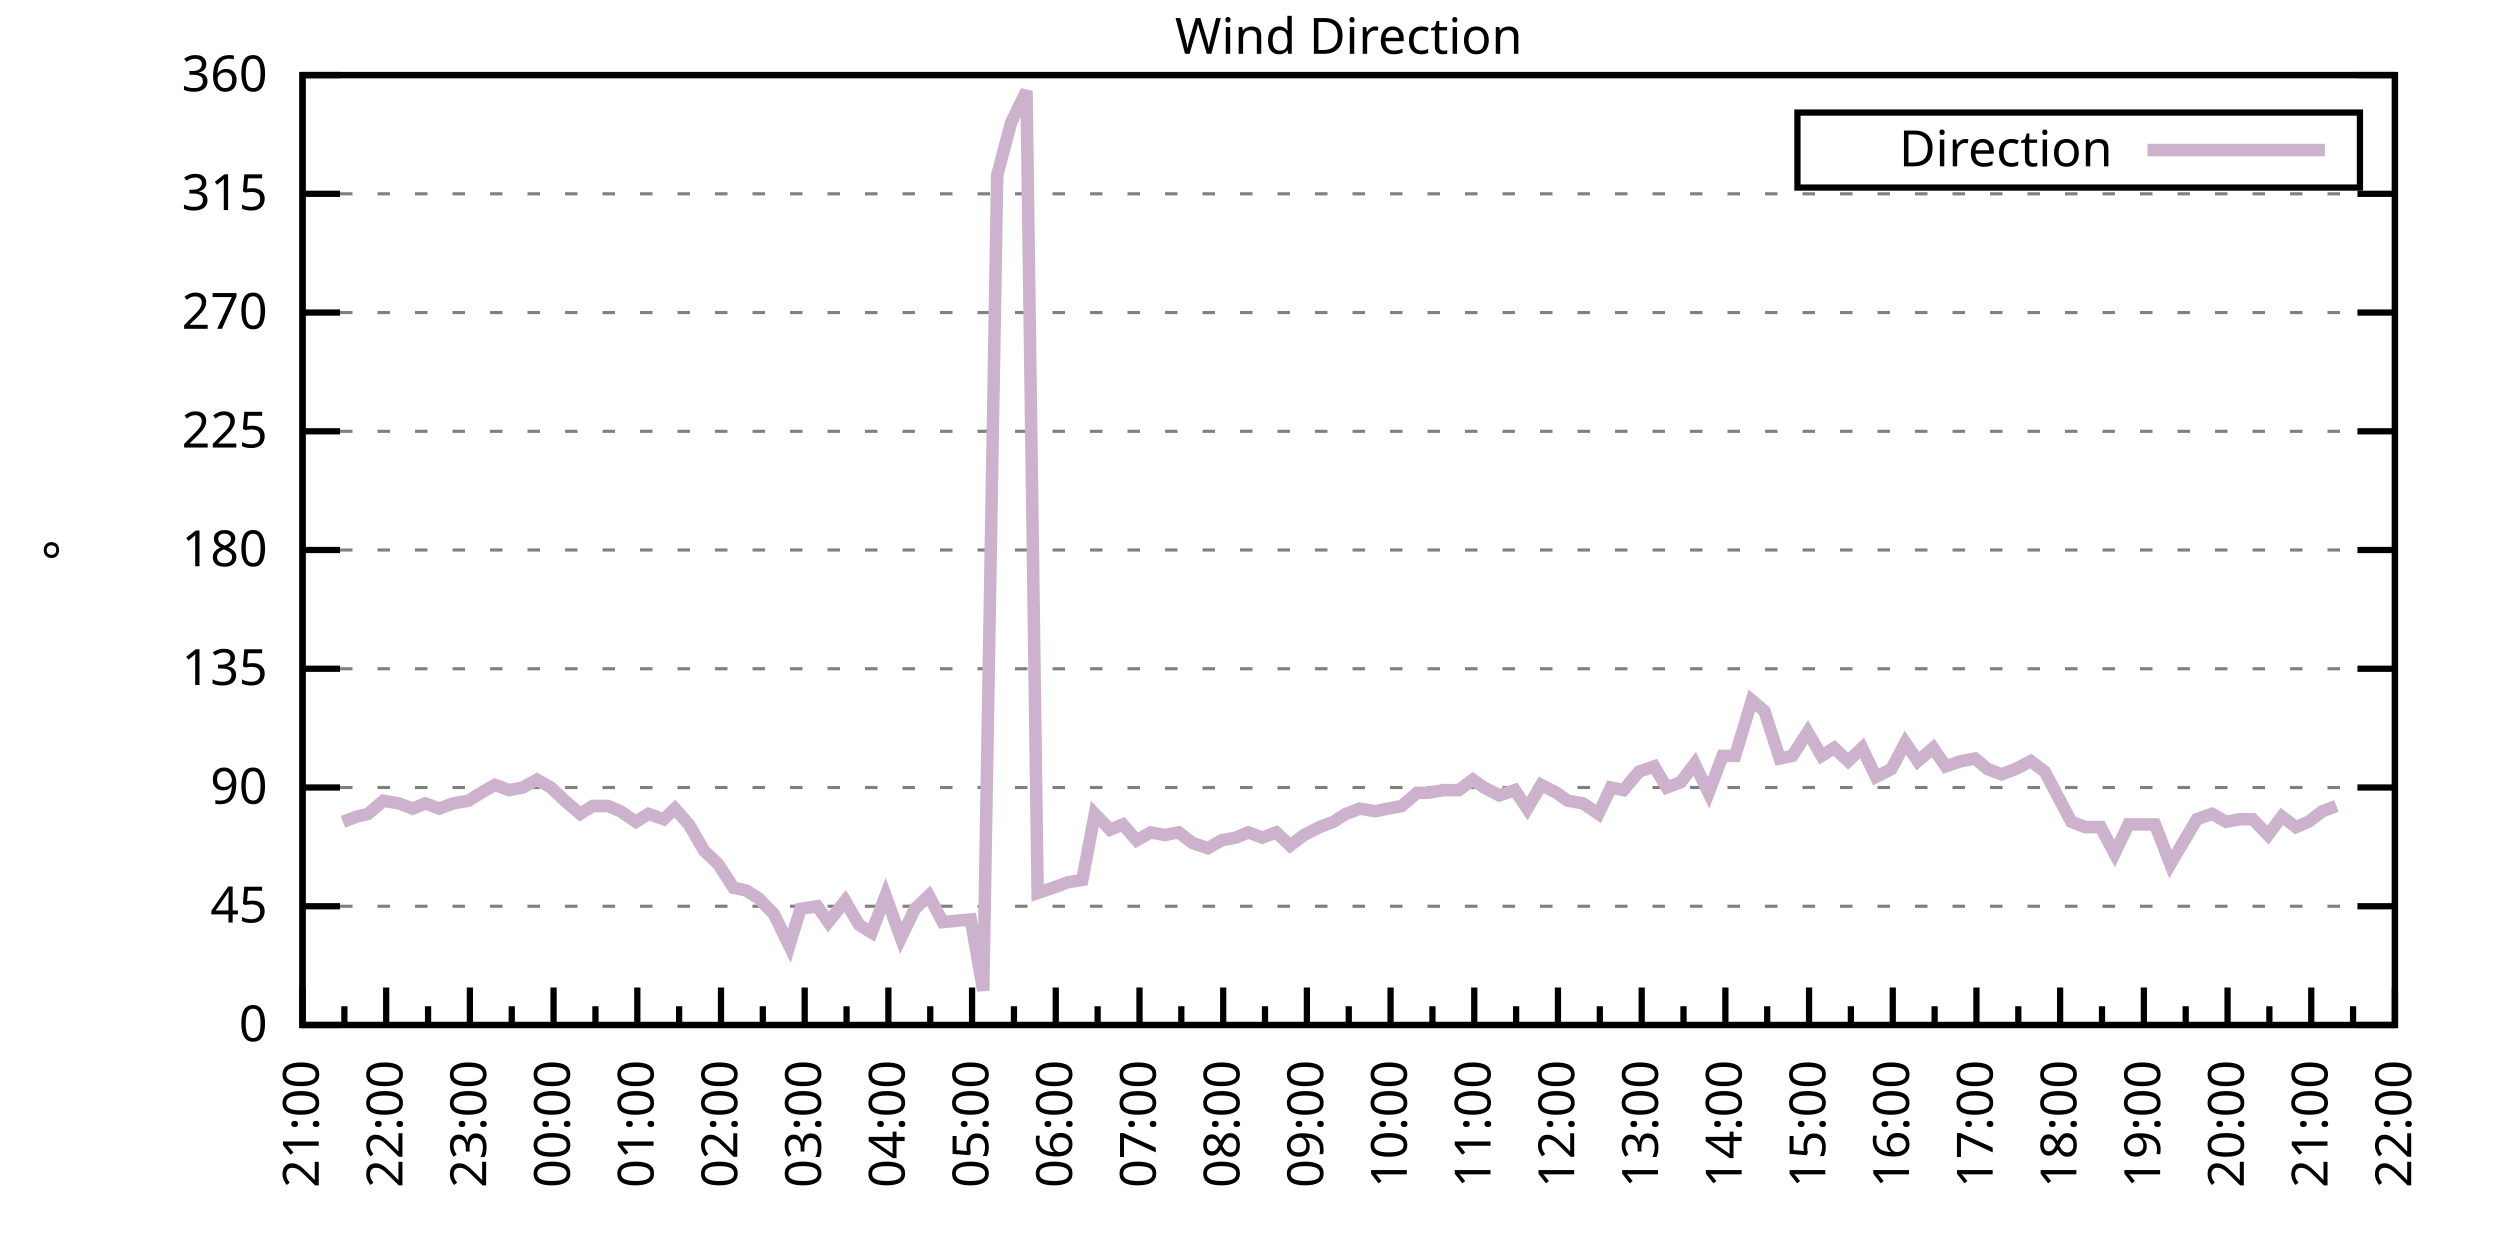
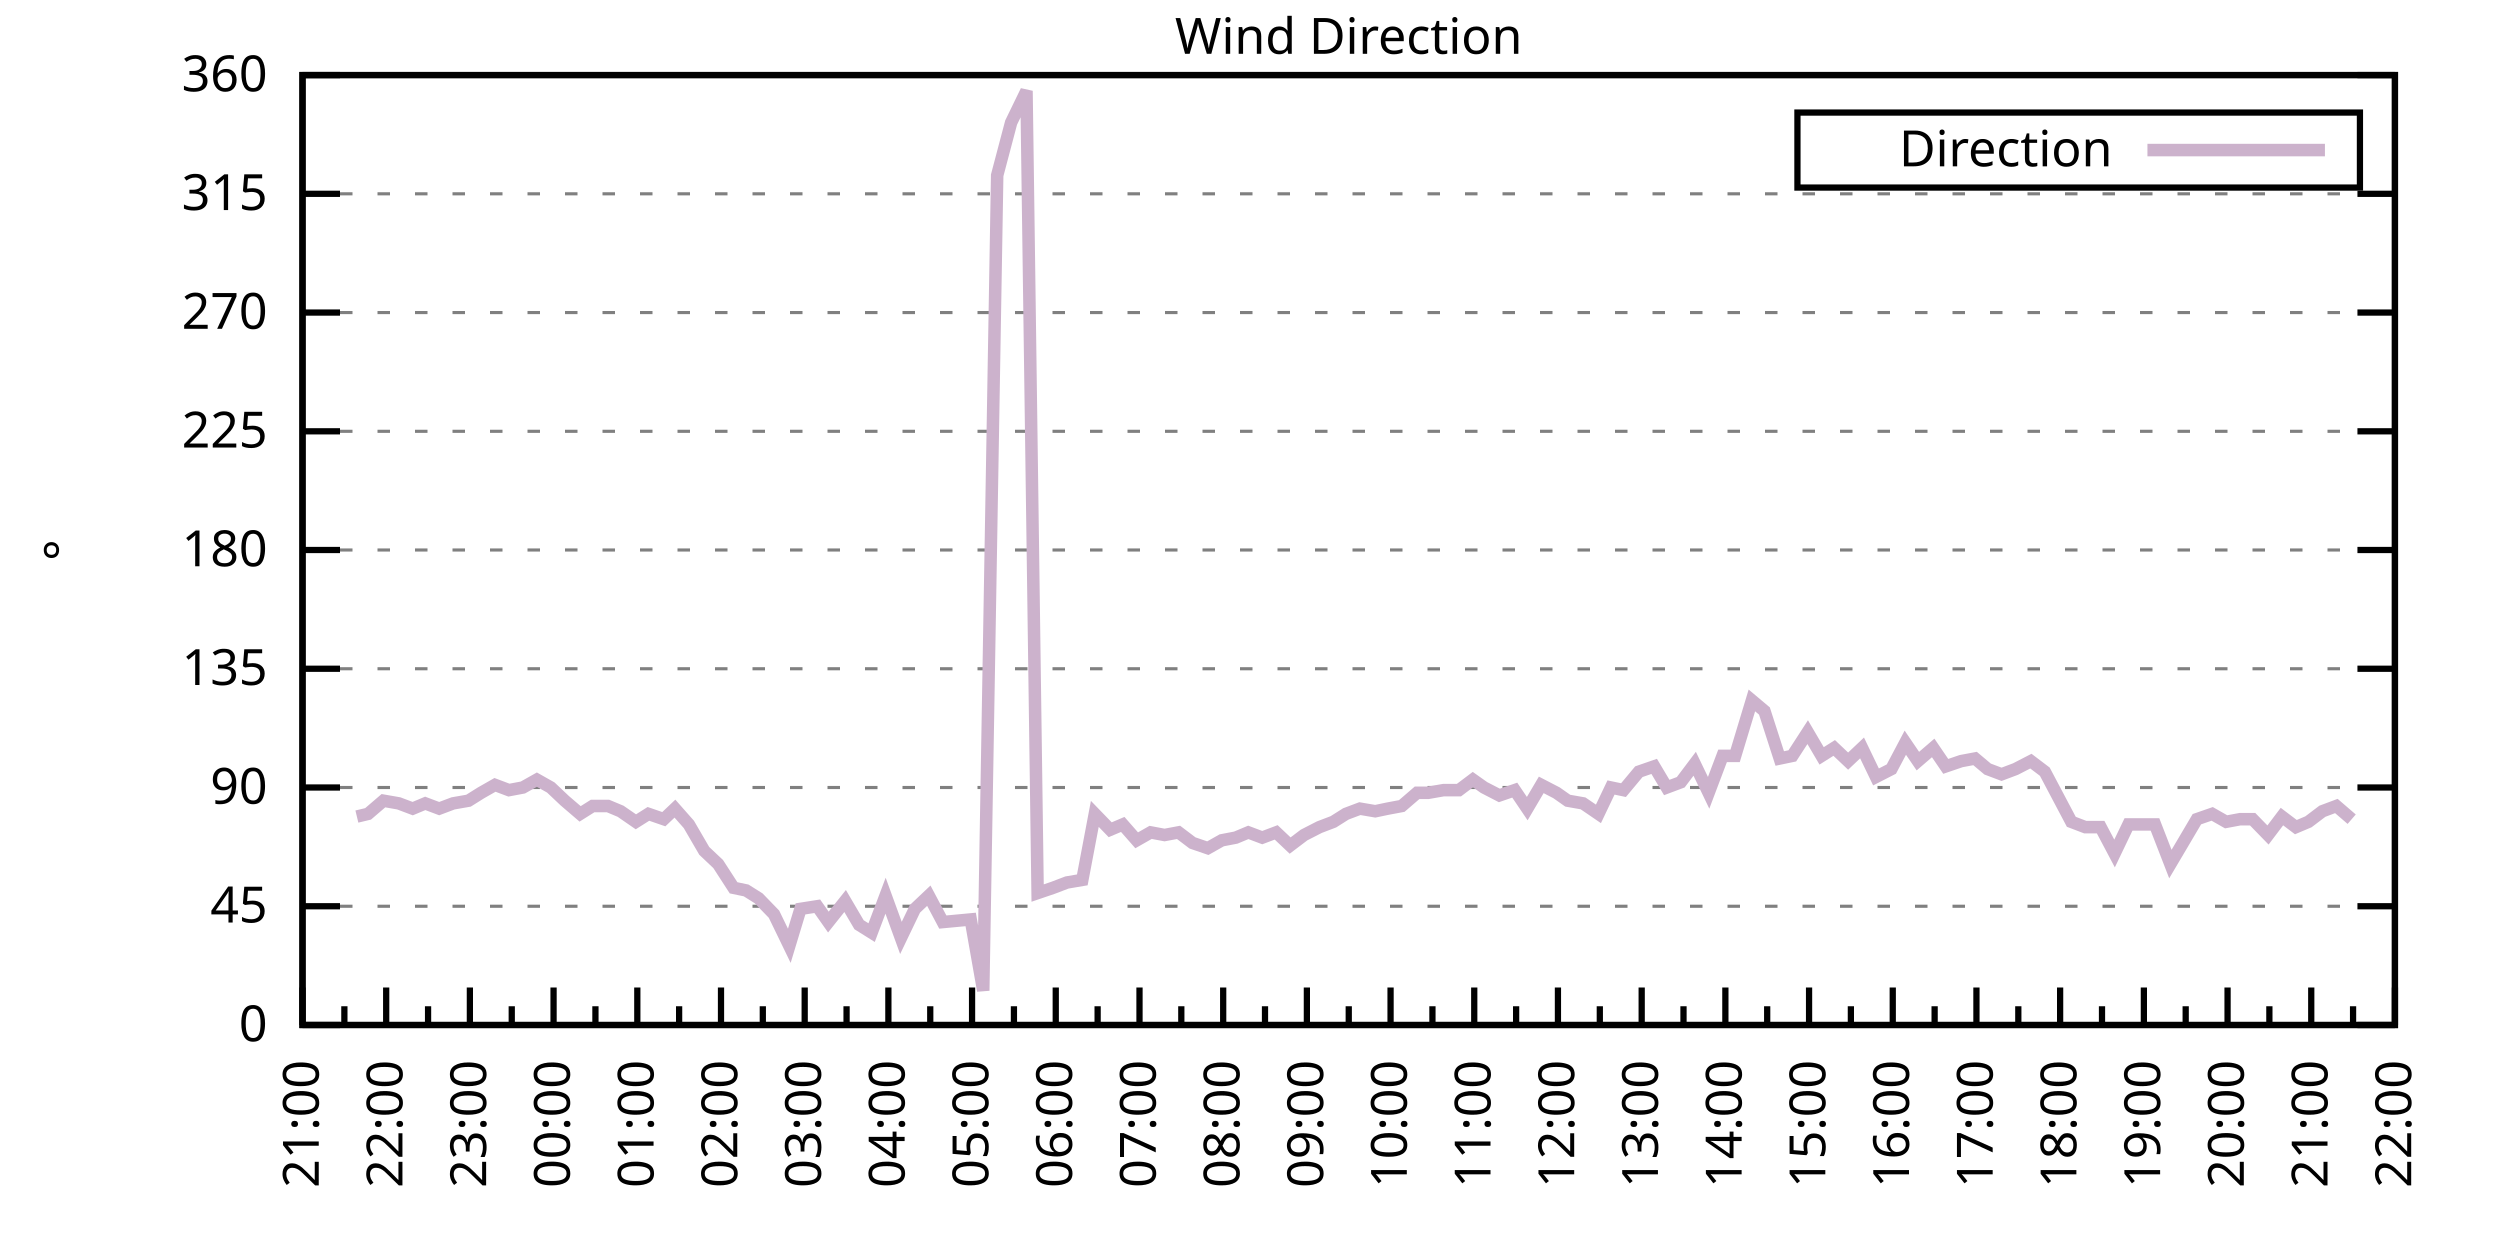
<svg xmlns="http://www.w3.org/2000/svg" xmlns:xlink="http://www.w3.org/1999/xlink" width="400" height="200" viewBox="0 0 400 200">
  <g id="gnuplot_canvas">
    <rect x="0" y="0" width="400" height="200" fill="none" />
    <defs>
      <circle id="gpDot" r="0.5" stroke-width="0.5" stroke="currentColor" />
      <path id="gpPt0" stroke-width="0.333" stroke="currentColor" d="M-1,0 h2 M0,-1 v2" />
      <path id="gpPt1" stroke-width="0.333" stroke="currentColor" d="M-1,-1 L1,1 M1,-1 L-1,1" />
      <path id="gpPt2" stroke-width="0.333" stroke="currentColor" d="M-1,0 L1,0 M0,-1 L0,1 M-1,-1 L1,1 M-1,1 L1,-1" />
      <rect id="gpPt3" stroke-width="0.333" stroke="currentColor" x="-1" y="-1" width="2" height="2" />
      <rect id="gpPt4" stroke-width="0.333" stroke="currentColor" fill="currentColor" x="-1" y="-1" width="2" height="2" />
      <circle id="gpPt5" stroke-width="0.333" stroke="currentColor" cx="0" cy="0" r="1" />
      <use xlink:href="#gpPt5" id="gpPt6" fill="currentColor" stroke="none" />
      <path id="gpPt7" stroke-width="0.333" stroke="currentColor" d="M0,-1.33 L-1.33,0.67 L1.33,0.67 z" />
      <use xlink:href="#gpPt7" id="gpPt8" fill="currentColor" stroke="none" />
      <use xlink:href="#gpPt7" id="gpPt9" stroke="currentColor" transform="rotate(180)" />
      <use xlink:href="#gpPt9" id="gpPt10" fill="currentColor" stroke="none" />
      <use xlink:href="#gpPt3" id="gpPt11" stroke="currentColor" transform="rotate(45)" />
      <use xlink:href="#gpPt11" id="gpPt12" fill="currentColor" stroke="none" />
      <path id="gpPt13" stroke-width="0.333" stroke="currentColor" d="M0,1.330 L1.265,0.411 L0.782,-1.067 L-0.782,-1.076 L-1.265,0.411 z" />
      <use xlink:href="#gpPt13" id="gpPt14" fill="currentColor" stroke="none" />
      <filter id="textbox" filterUnits="objectBoundingBox" x="0" y="0" height="1" width="1">
        <feFlood flood-color="white" flood-opacity="1" result="bgnd" />
        <feComposite in="SourceGraphic" in2="bgnd" operator="atop" />
      </filter>
      <filter id="greybox" filterUnits="objectBoundingBox" x="0" y="0" height="1" width="1">
        <feFlood flood-color="lightgrey" flood-opacity="1" result="grey" />
        <feComposite in="SourceGraphic" in2="grey" operator="atop" />
      </filter>
    </defs>
    <g fill="none" color="white" stroke="currentColor" stroke-width="1.00" stroke-linecap="butt" stroke-linejoin="miter">
</g>
    <g fill="none" color="black" stroke="currentColor" stroke-width="1.00" stroke-linecap="butt" stroke-linejoin="miter">
      <g stroke="none" shape-rendering="crispEdges">
        <polygon fill="rgb(255, 255, 255)" points="48.40,164.00 383.18,164.00 383.18,12.02 48.40,12.02 " />
      </g>
    </g>
    <g fill="none" color="black" stroke="currentColor" stroke-width="1.00" stroke-linecap="butt" stroke-linejoin="miter">
</g>
    <g fill="none" color="black" stroke="black" stroke-width="0.50" stroke-linecap="butt" stroke-linejoin="miter">
</g>
    <g fill="none" color="gray" stroke="currentColor" stroke-width="0.50" stroke-linecap="butt" stroke-linejoin="miter">
      <path stroke="gray" stroke-dasharray="2,4" class="gridline" d="M48.40,164.00 L383.19,164.00  " />
    </g>
    <g fill="none" color="gray" stroke="gray" stroke-width="1.00" stroke-linecap="butt" stroke-linejoin="miter">
</g>
    <g fill="none" color="black" stroke="currentColor" stroke-width="1.00" stroke-linecap="butt" stroke-linejoin="miter">
      <path stroke="black" d="M48.40,164.00 L54.40,164.00 M383.19,164.00 L377.19,164.00  " />
      <g transform="translate(42.80,166.60)" stroke="none" fill="black" font-family="Sans" font-size="8.00" text-anchor="end">
        <text>
          <tspan font-family="Sans"> 0</tspan>
        </text>
      </g>
    </g>
    <g fill="none" color="black" stroke="currentColor" stroke-width="1.00" stroke-linecap="butt" stroke-linejoin="miter">
</g>
    <g fill="none" color="black" stroke="black" stroke-width="0.50" stroke-linecap="butt" stroke-linejoin="miter">
</g>
    <g fill="none" color="gray" stroke="currentColor" stroke-width="0.50" stroke-linecap="butt" stroke-linejoin="miter">
      <path stroke="gray" stroke-dasharray="2,4" class="gridline" d="M48.40,145.00 L383.19,145.00  " />
    </g>
    <g fill="none" color="gray" stroke="gray" stroke-width="1.00" stroke-linecap="butt" stroke-linejoin="miter">
</g>
    <g fill="none" color="black" stroke="currentColor" stroke-width="1.00" stroke-linecap="butt" stroke-linejoin="miter">
      <path stroke="black" d="M48.40,145.00 L54.40,145.00 M383.19,145.00 L377.19,145.00  " />
      <g transform="translate(42.80,147.60)" stroke="none" fill="black" font-family="Sans" font-size="8.00" text-anchor="end">
        <text>
          <tspan font-family="Sans"> 45</tspan>
        </text>
      </g>
    </g>
    <g fill="none" color="black" stroke="currentColor" stroke-width="1.00" stroke-linecap="butt" stroke-linejoin="miter">
</g>
    <g fill="none" color="black" stroke="black" stroke-width="0.50" stroke-linecap="butt" stroke-linejoin="miter">
</g>
    <g fill="none" color="gray" stroke="currentColor" stroke-width="0.50" stroke-linecap="butt" stroke-linejoin="miter">
      <path stroke="gray" stroke-dasharray="2,4" class="gridline" d="M48.40,126.00 L383.19,126.00  " />
    </g>
    <g fill="none" color="gray" stroke="gray" stroke-width="1.00" stroke-linecap="butt" stroke-linejoin="miter">
</g>
    <g fill="none" color="black" stroke="currentColor" stroke-width="1.00" stroke-linecap="butt" stroke-linejoin="miter">
      <path stroke="black" d="M48.40,126.00 L54.40,126.00 M383.19,126.00 L377.19,126.00  " />
      <g transform="translate(42.80,128.60)" stroke="none" fill="black" font-family="Sans" font-size="8.00" text-anchor="end">
        <text>
          <tspan font-family="Sans"> 90</tspan>
        </text>
      </g>
    </g>
    <g fill="none" color="black" stroke="currentColor" stroke-width="1.00" stroke-linecap="butt" stroke-linejoin="miter">
</g>
    <g fill="none" color="black" stroke="black" stroke-width="0.50" stroke-linecap="butt" stroke-linejoin="miter">
</g>
    <g fill="none" color="gray" stroke="currentColor" stroke-width="0.50" stroke-linecap="butt" stroke-linejoin="miter">
      <path stroke="gray" stroke-dasharray="2,4" class="gridline" d="M48.40,107.00 L383.19,107.00  " />
    </g>
    <g fill="none" color="gray" stroke="gray" stroke-width="1.00" stroke-linecap="butt" stroke-linejoin="miter">
</g>
    <g fill="none" color="black" stroke="currentColor" stroke-width="1.00" stroke-linecap="butt" stroke-linejoin="miter">
      <path stroke="black" d="M48.40,107.00 L54.40,107.00 M383.19,107.00 L377.19,107.00  " />
      <g transform="translate(42.80,109.60)" stroke="none" fill="black" font-family="Sans" font-size="8.00" text-anchor="end">
        <text>
          <tspan font-family="Sans"> 135</tspan>
        </text>
      </g>
    </g>
    <g fill="none" color="black" stroke="currentColor" stroke-width="1.00" stroke-linecap="butt" stroke-linejoin="miter">
</g>
    <g fill="none" color="black" stroke="black" stroke-width="0.50" stroke-linecap="butt" stroke-linejoin="miter">
</g>
    <g fill="none" color="gray" stroke="currentColor" stroke-width="0.50" stroke-linecap="butt" stroke-linejoin="miter">
      <path stroke="gray" stroke-dasharray="2,4" class="gridline" d="M48.40,88.00 L383.19,88.00  " />
    </g>
    <g fill="none" color="gray" stroke="gray" stroke-width="1.00" stroke-linecap="butt" stroke-linejoin="miter">
</g>
    <g fill="none" color="black" stroke="currentColor" stroke-width="1.00" stroke-linecap="butt" stroke-linejoin="miter">
      <path stroke="black" d="M48.40,88.00 L54.40,88.00 M383.19,88.00 L377.19,88.00  " />
      <g transform="translate(42.80,90.60)" stroke="none" fill="black" font-family="Sans" font-size="8.00" text-anchor="end">
        <text>
          <tspan font-family="Sans"> 180</tspan>
        </text>
      </g>
    </g>
    <g fill="none" color="black" stroke="currentColor" stroke-width="1.00" stroke-linecap="butt" stroke-linejoin="miter">
</g>
    <g fill="none" color="black" stroke="black" stroke-width="0.50" stroke-linecap="butt" stroke-linejoin="miter">
</g>
    <g fill="none" color="gray" stroke="currentColor" stroke-width="0.50" stroke-linecap="butt" stroke-linejoin="miter">
      <path stroke="gray" stroke-dasharray="2,4" class="gridline" d="M48.40,69.01 L383.19,69.01  " />
    </g>
    <g fill="none" color="gray" stroke="gray" stroke-width="1.00" stroke-linecap="butt" stroke-linejoin="miter">
</g>
    <g fill="none" color="black" stroke="currentColor" stroke-width="1.00" stroke-linecap="butt" stroke-linejoin="miter">
      <path stroke="black" d="M48.40,69.01 L54.40,69.01 M383.19,69.01 L377.19,69.01  " />
      <g transform="translate(42.80,71.61)" stroke="none" fill="black" font-family="Sans" font-size="8.00" text-anchor="end">
        <text>
          <tspan font-family="Sans"> 225</tspan>
        </text>
      </g>
    </g>
    <g fill="none" color="black" stroke="currentColor" stroke-width="1.00" stroke-linecap="butt" stroke-linejoin="miter">
</g>
    <g fill="none" color="black" stroke="black" stroke-width="0.50" stroke-linecap="butt" stroke-linejoin="miter">
</g>
    <g fill="none" color="gray" stroke="currentColor" stroke-width="0.50" stroke-linecap="butt" stroke-linejoin="miter">
      <path stroke="gray" stroke-dasharray="2,4" class="gridline" d="M48.40,50.01 L383.19,50.01  " />
    </g>
    <g fill="none" color="gray" stroke="gray" stroke-width="1.00" stroke-linecap="butt" stroke-linejoin="miter">
</g>
    <g fill="none" color="black" stroke="currentColor" stroke-width="1.00" stroke-linecap="butt" stroke-linejoin="miter">
      <path stroke="black" d="M48.40,50.01 L54.40,50.01 M383.19,50.01 L377.19,50.01  " />
      <g transform="translate(42.80,52.61)" stroke="none" fill="black" font-family="Sans" font-size="8.00" text-anchor="end">
        <text>
          <tspan font-family="Sans"> 270</tspan>
        </text>
      </g>
    </g>
    <g fill="none" color="black" stroke="currentColor" stroke-width="1.00" stroke-linecap="butt" stroke-linejoin="miter">
</g>
    <g fill="none" color="black" stroke="black" stroke-width="0.50" stroke-linecap="butt" stroke-linejoin="miter">
</g>
    <g fill="none" color="gray" stroke="currentColor" stroke-width="0.50" stroke-linecap="butt" stroke-linejoin="miter">
      <path stroke="gray" stroke-dasharray="2,4" class="gridline" d="M48.40,31.01 L383.19,31.01  " />
    </g>
    <g fill="none" color="gray" stroke="gray" stroke-width="1.00" stroke-linecap="butt" stroke-linejoin="miter">
</g>
    <g fill="none" color="black" stroke="currentColor" stroke-width="1.00" stroke-linecap="butt" stroke-linejoin="miter">
      <path stroke="black" d="M48.40,31.01 L54.40,31.01 M383.19,31.01 L377.19,31.01  " />
      <g transform="translate(42.80,33.61)" stroke="none" fill="black" font-family="Sans" font-size="8.00" text-anchor="end">
        <text>
          <tspan font-family="Sans"> 315</tspan>
        </text>
      </g>
    </g>
    <g fill="none" color="black" stroke="currentColor" stroke-width="1.00" stroke-linecap="butt" stroke-linejoin="miter">
</g>
    <g fill="none" color="black" stroke="black" stroke-width="0.50" stroke-linecap="butt" stroke-linejoin="miter">
</g>
    <g fill="none" color="gray" stroke="currentColor" stroke-width="0.50" stroke-linecap="butt" stroke-linejoin="miter">
      <path stroke="gray" stroke-dasharray="2,4" class="gridline" d="M48.40,12.01 L383.19,12.01  " />
    </g>
    <g fill="none" color="gray" stroke="gray" stroke-width="1.00" stroke-linecap="butt" stroke-linejoin="miter">
</g>
    <g fill="none" color="black" stroke="currentColor" stroke-width="1.00" stroke-linecap="butt" stroke-linejoin="miter">
      <path stroke="black" d="M48.40,12.01 L54.40,12.01 M383.19,12.01 L377.19,12.01  " />
      <g transform="translate(42.80,14.61)" stroke="none" fill="black" font-family="Sans" font-size="8.00" text-anchor="end">
        <text>
          <tspan font-family="Sans"> 360</tspan>
        </text>
      </g>
    </g>
    <g fill="none" color="black" stroke="currentColor" stroke-width="1.00" stroke-linecap="butt" stroke-linejoin="miter">
      <path stroke="black" d="M48.40,164.00 L48.40,158.00  " />
      <g transform="translate(51.00,169.60) rotate(270)" stroke="none" fill="black" font-family="Sans" font-size="8.00" text-anchor="end">
        <text>
          <tspan font-family="Sans">21:00</tspan>
        </text>
      </g>
    </g>
    <g fill="none" color="black" stroke="currentColor" stroke-width="1.00" stroke-linecap="butt" stroke-linejoin="miter">
      <path stroke="black" d="M55.10,164.00 L55.10,161.00 M61.79,164.00 L61.79,158.00  " />
      <g transform="translate(64.39,169.60) rotate(270)" stroke="none" fill="black" font-family="Sans" font-size="8.00" text-anchor="end">
        <text>
          <tspan font-family="Sans">22:00</tspan>
        </text>
      </g>
    </g>
    <g fill="none" color="black" stroke="currentColor" stroke-width="1.00" stroke-linecap="butt" stroke-linejoin="miter">
      <path stroke="black" d="M68.49,164.00 L68.49,161.00 M75.18,164.00 L75.18,158.00  " />
      <g transform="translate(77.78,169.60) rotate(270)" stroke="none" fill="black" font-family="Sans" font-size="8.00" text-anchor="end">
        <text>
          <tspan font-family="Sans">23:00</tspan>
        </text>
      </g>
    </g>
    <g fill="none" color="black" stroke="currentColor" stroke-width="1.00" stroke-linecap="butt" stroke-linejoin="miter">
      <path stroke="black" d="M81.88,164.00 L81.88,161.00 M88.57,164.00 L88.57,158.00  " />
      <g transform="translate(91.17,169.60) rotate(270)" stroke="none" fill="black" font-family="Sans" font-size="8.00" text-anchor="end">
        <text>
          <tspan font-family="Sans">00:00</tspan>
        </text>
      </g>
    </g>
    <g fill="none" color="black" stroke="currentColor" stroke-width="1.00" stroke-linecap="butt" stroke-linejoin="miter">
      <path stroke="black" d="M95.27,164.00 L95.27,161.00 M101.97,164.00 L101.97,158.00  " />
      <g transform="translate(104.57,169.60) rotate(270)" stroke="none" fill="black" font-family="Sans" font-size="8.00" text-anchor="end">
        <text>
          <tspan font-family="Sans">01:00</tspan>
        </text>
      </g>
    </g>
    <g fill="none" color="black" stroke="currentColor" stroke-width="1.00" stroke-linecap="butt" stroke-linejoin="miter">
      <path stroke="black" d="M108.66,164.00 L108.66,161.00 M115.36,164.00 L115.36,158.00  " />
      <g transform="translate(117.96,169.60) rotate(270)" stroke="none" fill="black" font-family="Sans" font-size="8.00" text-anchor="end">
        <text>
          <tspan font-family="Sans">02:00</tspan>
        </text>
      </g>
    </g>
    <g fill="none" color="black" stroke="currentColor" stroke-width="1.00" stroke-linecap="butt" stroke-linejoin="miter">
      <path stroke="black" d="M122.05,164.00 L122.05,161.00 M128.75,164.00 L128.75,158.00  " />
      <g transform="translate(131.35,169.60) rotate(270)" stroke="none" fill="black" font-family="Sans" font-size="8.00" text-anchor="end">
        <text>
          <tspan font-family="Sans">03:00</tspan>
        </text>
      </g>
    </g>
    <g fill="none" color="black" stroke="currentColor" stroke-width="1.00" stroke-linecap="butt" stroke-linejoin="miter">
      <path stroke="black" d="M135.45,164.00 L135.45,161.00 M142.14,164.00 L142.14,158.00  " />
      <g transform="translate(144.74,169.60) rotate(270)" stroke="none" fill="black" font-family="Sans" font-size="8.00" text-anchor="end">
        <text>
          <tspan font-family="Sans">04:00</tspan>
        </text>
      </g>
    </g>
    <g fill="none" color="black" stroke="currentColor" stroke-width="1.00" stroke-linecap="butt" stroke-linejoin="miter">
      <path stroke="black" d="M148.84,164.00 L148.84,161.00 M155.53,164.00 L155.53,158.00  " />
      <g transform="translate(158.13,169.60) rotate(270)" stroke="none" fill="black" font-family="Sans" font-size="8.00" text-anchor="end">
        <text>
          <tspan font-family="Sans">05:00</tspan>
        </text>
      </g>
    </g>
    <g fill="none" color="black" stroke="currentColor" stroke-width="1.00" stroke-linecap="butt" stroke-linejoin="miter">
      <path stroke="black" d="M162.23,164.00 L162.23,161.00 M168.92,164.00 L168.92,158.00  " />
      <g transform="translate(171.52,169.60) rotate(270)" stroke="none" fill="black" font-family="Sans" font-size="8.00" text-anchor="end">
        <text>
          <tspan font-family="Sans">06:00</tspan>
        </text>
      </g>
    </g>
    <g fill="none" color="black" stroke="currentColor" stroke-width="1.00" stroke-linecap="butt" stroke-linejoin="miter">
      <path stroke="black" d="M175.62,164.00 L175.62,161.00 M182.32,164.00 L182.32,158.00  " />
      <g transform="translate(184.92,169.60) rotate(270)" stroke="none" fill="black" font-family="Sans" font-size="8.00" text-anchor="end">
        <text>
          <tspan font-family="Sans">07:00</tspan>
        </text>
      </g>
    </g>
    <g fill="none" color="black" stroke="currentColor" stroke-width="1.00" stroke-linecap="butt" stroke-linejoin="miter">
      <path stroke="black" d="M189.01,164.00 L189.01,161.00 M195.71,164.00 L195.71,158.00  " />
      <g transform="translate(198.31,169.60) rotate(270)" stroke="none" fill="black" font-family="Sans" font-size="8.00" text-anchor="end">
        <text>
          <tspan font-family="Sans">08:00</tspan>
        </text>
      </g>
    </g>
    <g fill="none" color="black" stroke="currentColor" stroke-width="1.00" stroke-linecap="butt" stroke-linejoin="miter">
      <path stroke="black" d="M202.40,164.00 L202.40,161.00 M209.10,164.00 L209.10,158.00  " />
      <g transform="translate(211.70,169.60) rotate(270)" stroke="none" fill="black" font-family="Sans" font-size="8.00" text-anchor="end">
        <text>
          <tspan font-family="Sans">09:00</tspan>
        </text>
      </g>
    </g>
    <g fill="none" color="black" stroke="currentColor" stroke-width="1.00" stroke-linecap="butt" stroke-linejoin="miter">
      <path stroke="black" d="M215.80,164.00 L215.80,161.00 M222.49,164.00 L222.49,158.00  " />
      <g transform="translate(225.09,169.60) rotate(270)" stroke="none" fill="black" font-family="Sans" font-size="8.00" text-anchor="end">
        <text>
          <tspan font-family="Sans">10:00</tspan>
        </text>
      </g>
    </g>
    <g fill="none" color="black" stroke="currentColor" stroke-width="1.00" stroke-linecap="butt" stroke-linejoin="miter">
      <path stroke="black" d="M229.19,164.00 L229.19,161.00 M235.88,164.00 L235.88,158.00  " />
      <g transform="translate(238.48,169.60) rotate(270)" stroke="none" fill="black" font-family="Sans" font-size="8.00" text-anchor="end">
        <text>
          <tspan font-family="Sans">11:00</tspan>
        </text>
      </g>
    </g>
    <g fill="none" color="black" stroke="currentColor" stroke-width="1.00" stroke-linecap="butt" stroke-linejoin="miter">
      <path stroke="black" d="M242.58,164.00 L242.58,161.00 M249.27,164.00 L249.27,158.00  " />
      <g transform="translate(251.87,169.60) rotate(270)" stroke="none" fill="black" font-family="Sans" font-size="8.00" text-anchor="end">
        <text>
          <tspan font-family="Sans">12:00</tspan>
        </text>
      </g>
    </g>
    <g fill="none" color="black" stroke="currentColor" stroke-width="1.00" stroke-linecap="butt" stroke-linejoin="miter">
      <path stroke="black" d="M255.97,164.00 L255.97,161.00 M262.67,164.00 L262.67,158.00  " />
      <g transform="translate(265.27,169.60) rotate(270)" stroke="none" fill="black" font-family="Sans" font-size="8.00" text-anchor="end">
        <text>
          <tspan font-family="Sans">13:00</tspan>
        </text>
      </g>
    </g>
    <g fill="none" color="black" stroke="currentColor" stroke-width="1.00" stroke-linecap="butt" stroke-linejoin="miter">
      <path stroke="black" d="M269.36,164.00 L269.36,161.00 M276.06,164.00 L276.06,158.00  " />
      <g transform="translate(278.66,169.60) rotate(270)" stroke="none" fill="black" font-family="Sans" font-size="8.00" text-anchor="end">
        <text>
          <tspan font-family="Sans">14:00</tspan>
        </text>
      </g>
    </g>
    <g fill="none" color="black" stroke="currentColor" stroke-width="1.00" stroke-linecap="butt" stroke-linejoin="miter">
      <path stroke="black" d="M282.75,164.00 L282.75,161.00 M289.45,164.00 L289.45,158.00  " />
      <g transform="translate(292.05,169.60) rotate(270)" stroke="none" fill="black" font-family="Sans" font-size="8.00" text-anchor="end">
        <text>
          <tspan font-family="Sans">15:00</tspan>
        </text>
      </g>
    </g>
    <g fill="none" color="black" stroke="currentColor" stroke-width="1.00" stroke-linecap="butt" stroke-linejoin="miter">
      <path stroke="black" d="M296.14,164.00 L296.14,161.00 M302.84,164.00 L302.84,158.00  " />
      <g transform="translate(305.44,169.60) rotate(270)" stroke="none" fill="black" font-family="Sans" font-size="8.00" text-anchor="end">
        <text>
          <tspan font-family="Sans">16:00</tspan>
        </text>
      </g>
    </g>
    <g fill="none" color="black" stroke="currentColor" stroke-width="1.00" stroke-linecap="butt" stroke-linejoin="miter">
      <path stroke="black" d="M309.54,164.00 L309.54,161.00 M316.23,164.00 L316.23,158.00  " />
      <g transform="translate(318.83,169.60) rotate(270)" stroke="none" fill="black" font-family="Sans" font-size="8.00" text-anchor="end">
        <text>
          <tspan font-family="Sans">17:00</tspan>
        </text>
      </g>
    </g>
    <g fill="none" color="black" stroke="currentColor" stroke-width="1.00" stroke-linecap="butt" stroke-linejoin="miter">
      <path stroke="black" d="M322.93,164.00 L322.93,161.00 M329.62,164.00 L329.62,158.00  " />
      <g transform="translate(332.22,169.60) rotate(270)" stroke="none" fill="black" font-family="Sans" font-size="8.00" text-anchor="end">
        <text>
          <tspan font-family="Sans">18:00</tspan>
        </text>
      </g>
    </g>
    <g fill="none" color="black" stroke="currentColor" stroke-width="1.00" stroke-linecap="butt" stroke-linejoin="miter">
      <path stroke="black" d="M336.32,164.00 L336.32,161.00 M343.02,164.00 L343.02,158.00  " />
      <g transform="translate(345.62,169.60) rotate(270)" stroke="none" fill="black" font-family="Sans" font-size="8.00" text-anchor="end">
        <text>
          <tspan font-family="Sans">19:00</tspan>
        </text>
      </g>
    </g>
    <g fill="none" color="black" stroke="currentColor" stroke-width="1.00" stroke-linecap="butt" stroke-linejoin="miter">
      <path stroke="black" d="M349.71,164.00 L349.71,161.00 M356.41,164.00 L356.41,158.00  " />
      <g transform="translate(359.01,169.60) rotate(270)" stroke="none" fill="black" font-family="Sans" font-size="8.00" text-anchor="end">
        <text>
          <tspan font-family="Sans">20:00</tspan>
        </text>
      </g>
    </g>
    <g fill="none" color="black" stroke="currentColor" stroke-width="1.00" stroke-linecap="butt" stroke-linejoin="miter">
      <path stroke="black" d="M363.10,164.00 L363.10,161.00 M369.80,164.00 L369.80,158.00  " />
      <g transform="translate(372.40,169.60) rotate(270)" stroke="none" fill="black" font-family="Sans" font-size="8.00" text-anchor="end">
        <text>
          <tspan font-family="Sans">21:00</tspan>
        </text>
      </g>
    </g>
    <g fill="none" color="black" stroke="currentColor" stroke-width="1.00" stroke-linecap="butt" stroke-linejoin="miter">
      <path stroke="black" d="M376.49,164.00 L376.49,161.00 M383.19,164.00 L383.19,158.00  " />
      <g transform="translate(385.79,169.60) rotate(270)" stroke="none" fill="black" font-family="Sans" font-size="8.00" text-anchor="end">
        <text>
          <tspan font-family="Sans">22:00</tspan>
        </text>
      </g>
    </g>
    <g fill="none" color="black" stroke="currentColor" stroke-width="1.00" stroke-linecap="butt" stroke-linejoin="miter">
</g>
    <g fill="none" color="black" stroke="currentColor" stroke-width="1.00" stroke-linecap="butt" stroke-linejoin="miter">
      <path stroke="black" d="M48.40,12.01 L48.40,164.00 L383.19,164.00 L383.19,12.01 L48.40,12.01 Z  " />
    </g>
    <g fill="none" color="black" stroke="currentColor" stroke-width="1.00" stroke-linecap="butt" stroke-linejoin="miter">
      <g transform="translate(12.80,88.01) rotate(270)" stroke="none" fill="black" font-family="Sans" font-size="8.00" text-anchor="middle">
        <text>
          <tspan font-family="Sans">°</tspan>
        </text>
      </g>
    </g>
    <g fill="none" color="black" stroke="currentColor" stroke-width="1.00" stroke-linecap="butt" stroke-linejoin="miter">
</g>
    <g fill="none" color="black" stroke="currentColor" stroke-width="1.00" stroke-linecap="butt" stroke-linejoin="miter">
      <path stroke="black" d="M287.59,30.01 L287.59,18.01 L377.59,18.01 L377.59,30.01 L287.59,30.01 Z  " />
    </g>
    <g id="Wind_direction_plot_1">
      <g fill="none" color="white" stroke="black" stroke-width="2.00" stroke-linecap="butt" stroke-linejoin="miter">
</g>
      <g fill="none" color="black" stroke="currentColor" stroke-width="2.00" stroke-linecap="butt" stroke-linejoin="miter">
        <g transform="translate(337.99,26.61)" stroke="none" fill="black" font-family="Sans" font-size="8.00" text-anchor="end">
          <text>
            <tspan font-family="Sans">Direction</tspan>
          </text>
        </g>
      </g>
      <g fill="none" color="black" stroke="currentColor" stroke-width="2.00" stroke-linecap="butt" stroke-linejoin="miter">
-         <path stroke="rgb(204, 178, 204)" d="M343.59,24.01 L371.99,24.01 M54.87,131.49 L57.10,130.65 L58.89,130.22 L61.35,128.11 L63.80,128.54 L66.03,129.38   L68.04,128.54 L70.27,129.38 L72.50,128.54 L74.96,128.11 L76.97,126.85 L79.20,125.58 L81.43,126.42 L83.66,126.00   L85.90,124.74 L88.13,126.00 L90.36,128.11 L92.82,130.22 L94.82,128.96 L97.28,128.96 L99.29,129.80 L101.74,131.49   L103.75,130.22 L106.21,131.07 L107.99,129.38 L110.22,131.91 L112.68,136.14 L114.91,138.25 L117.37,142.05 L119.38,142.47   L121.38,143.73 L123.84,146.27 L126.29,151.33 L128.08,145.42 L130.76,145.00 L132.54,147.53 L135.22,144.16 L137.45,147.96   L139.46,149.22 L141.69,143.31 L144.15,150.07 L146.38,145.42 L148.61,143.31 L150.85,147.53 L155.31,147.11 L157.32,158.51   L159.55,28.05 L161.78,19.61 L164.24,14.54 L166.02,142.89 L168.48,142.05 L170.71,141.20 L173.17,140.78 L175.17,130.22   L177.63,132.76 L179.64,131.91 L181.87,134.45 L184.10,133.18 L186.33,133.60 L188.57,133.18 L190.80,134.87 L193.25,135.71   L195.48,134.45 L197.72,134.02 L199.73,133.18 L201.96,134.02 L204.19,133.18 L206.42,135.29 L208.65,133.60 L211.11,132.34   L213.34,131.49 L215.35,130.22 L217.58,129.38 L220.04,129.80 L222.04,129.38 L224.28,128.96 L226.73,126.85 L228.52,126.85   L230.97,126.42 L233.43,126.42 L235.66,124.74 L237.44,126.00 L239.90,127.27 L242.36,126.42 L244.36,129.38 L246.60,125.58   L249.05,126.85 L250.84,128.11 L253.29,128.54 L255.75,130.22 L257.76,126.00 L259.76,126.42 L262.22,123.47 L264.67,122.62   L266.68,126.00 L268.92,125.16 L271.15,122.20 L273.38,126.85 L275.61,120.94 L277.62,120.94 L280.30,112.07 L282.31,113.76   L284.76,121.36 L286.77,120.94 L289.23,117.14 L291.46,120.94 L293.47,119.67 L295.70,121.78 L297.93,119.67 L300.16,124.31   L302.62,123.05 L304.85,118.83 L306.86,121.78 L309.31,119.67 L311.32,122.62 L313.78,121.78 L316.01,121.36 L318.02,123.05   L320.25,123.89 L322.48,123.05 L324.94,121.78 L327.17,123.47 L329.18,127.27 L331.41,131.49 L333.64,132.34 L336.10,132.34   L338.33,136.56 L340.56,131.91 L342.57,131.91 L344.80,131.91 L347.26,138.25 L349.26,134.87 L351.50,131.07 L353.95,130.22   L356.18,131.49 L358.42,131.07 L360.42,131.07 L362.88,133.60 L365.11,130.65 L367.34,132.34 L369.35,131.49 L371.58,129.80   L373.82,128.96  " />
+         <path stroke="rgb(204, 178, 204)" d="M343.59,24.01 L371.99,24.01 M57.10,130.65 L58.89,130.22 L61.35,128.11 L63.80,128.54 L66.03,129.38 L68.04,128.54   L70.27,129.38 L72.50,128.54 L74.96,128.11 L76.97,126.85 L79.20,125.58 L81.43,126.42 L83.66,126.00 L85.90,124.74   L88.13,126.00 L90.36,128.11 L92.82,130.22 L94.82,128.96 L97.28,128.96 L99.29,129.80 L101.74,131.49 L103.75,130.22   L106.21,131.07 L107.99,129.38 L110.22,131.91 L112.68,136.14 L114.91,138.25 L117.37,142.05 L119.38,142.47 L121.38,143.73   L123.84,146.27 L126.29,151.33 L128.08,145.42 L130.76,145.00 L132.54,147.53 L135.22,144.16 L137.45,147.96 L139.46,149.22   L141.69,143.31 L144.15,150.07 L146.38,145.42 L148.61,143.31 L150.85,147.53 L155.31,147.11 L157.32,158.51 L159.55,28.05   L161.78,19.61 L164.24,14.54 L166.02,142.89 L168.48,142.05 L170.71,141.20 L173.17,140.78 L175.17,130.22 L177.63,132.76   L179.64,131.91 L181.87,134.45 L184.10,133.18 L186.33,133.60 L188.57,133.18 L190.80,134.87 L193.25,135.71 L195.48,134.45   L197.72,134.02 L199.73,133.18 L201.96,134.02 L204.19,133.18 L206.42,135.29 L208.65,133.60 L211.11,132.34 L213.34,131.49   L215.35,130.22 L217.58,129.38 L220.04,129.80 L222.04,129.38 L224.28,128.96 L226.73,126.85 L228.52,126.85 L230.97,126.42   L233.43,126.42 L235.66,124.74 L237.44,126.00 L239.90,127.27 L242.36,126.42 L244.36,129.38 L246.60,125.58 L249.05,126.85   L250.84,128.11 L253.29,128.54 L255.75,130.22 L257.76,126.00 L259.76,126.42 L262.22,123.47 L264.67,122.62 L266.68,126.00   L268.92,125.16 L271.15,122.20 L273.38,126.85 L275.61,120.94 L277.62,120.94 L280.30,112.07 L282.31,113.76 L284.76,121.36   L286.77,120.94 L289.23,117.14 L291.46,120.94 L293.47,119.67 L295.70,121.78 L297.93,119.67 L300.16,124.31 L302.62,123.05   L304.85,118.83 L306.86,121.78 L309.31,119.67 L311.32,122.62 L313.78,121.78 L316.01,121.36 L318.02,123.05 L320.25,123.89   L322.48,123.05 L324.94,121.78 L327.17,123.47 L329.18,127.27 L331.41,131.49 L333.64,132.34 L336.10,132.34 L338.33,136.56   L340.56,131.91 L342.57,131.91 L344.80,131.91 L347.26,138.25 L349.26,134.87 L351.50,131.07 L353.95,130.22 L356.18,131.49   L358.42,131.07 L360.42,131.07 L362.88,133.60 L365.11,130.65 L367.34,132.34 L369.35,131.49 L371.58,129.80 L373.82,128.96   L376.27,131.07  " />
      </g>
    </g>
    <g fill="none" color="black" stroke="currentColor" stroke-width="2.00" stroke-linecap="butt" stroke-linejoin="miter">
</g>
    <g fill="none" color="black" stroke="black" stroke-width="1.00" stroke-linecap="butt" stroke-linejoin="miter">
</g>
    <g fill="none" color="black" stroke="currentColor" stroke-width="1.00" stroke-linecap="butt" stroke-linejoin="miter">
      <path stroke="black" d="M48.40,12.01 L48.40,164.00 L383.19,164.00 L383.19,12.01 L48.40,12.01 Z  " />
    </g>
    <g fill="none" color="black" stroke="currentColor" stroke-width="1.00" stroke-linecap="butt" stroke-linejoin="miter">
      <g transform="translate(215.79,8.61)" stroke="none" fill="black" font-family="Sans" font-size="8.00" text-anchor="middle">
        <text>
          <tspan font-family="Sans">Wind Direction</tspan>
        </text>
      </g>
    </g>
    <g fill="none" color="black" stroke="currentColor" stroke-width="1.00" stroke-linecap="butt" stroke-linejoin="miter">
</g>
  </g>
</svg>
